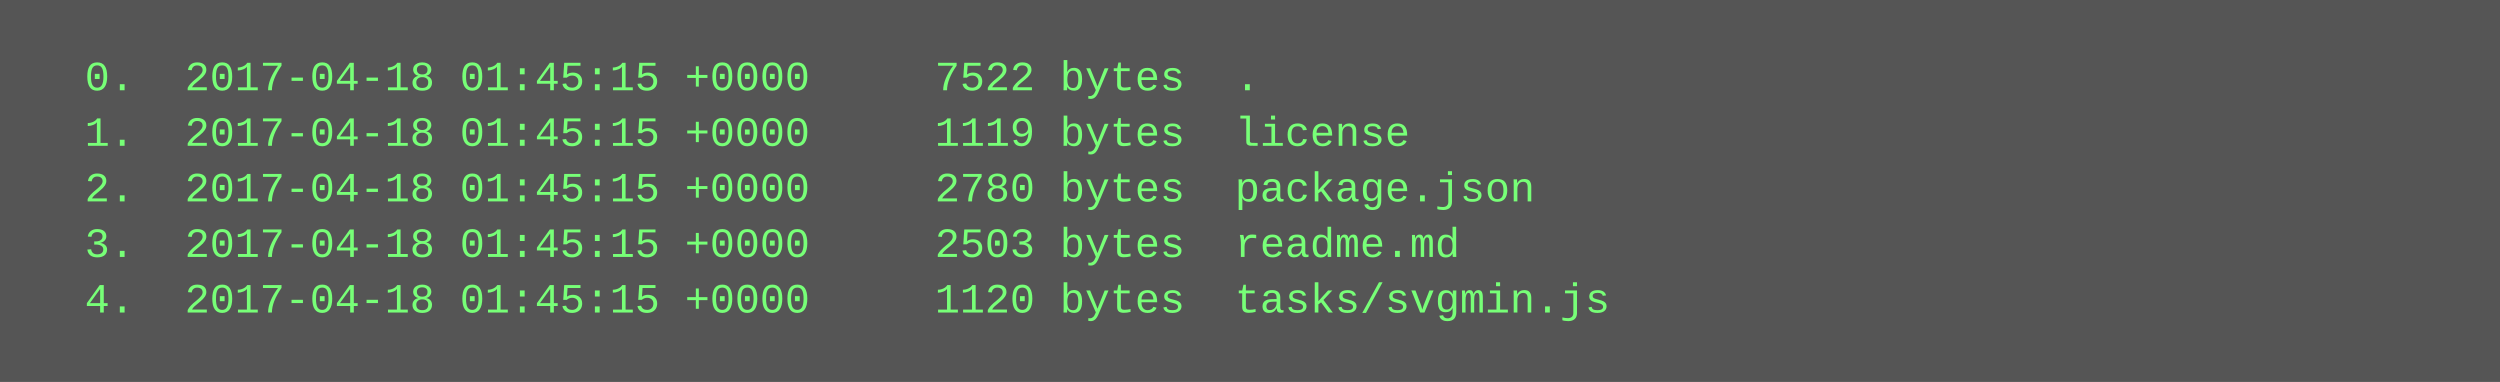
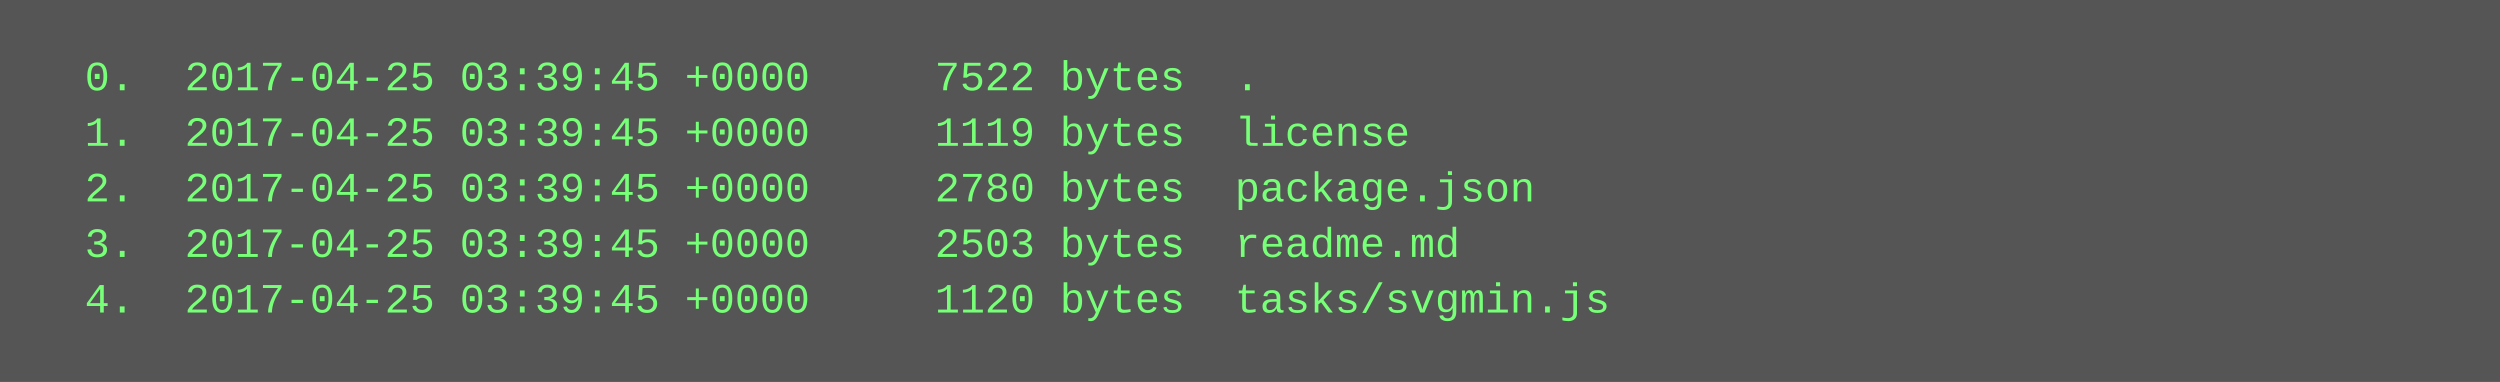
<svg xmlns="http://www.w3.org/2000/svg" height="110" width="720">
  <rect height="110" fill="#555" width="720" />
  <text fill="#7f7" font-family="Courier New" font-size="12" xml:space="preserve">
-     <tspan x="10" y="26">  0.  2017-04-18 01:45:15 +0000     7522 bytes  .</tspan>
-     <tspan x="10" y="42">  1.  2017-04-18 01:45:15 +0000     1119 bytes  license</tspan>
-     <tspan x="10" y="58">  2.  2017-04-18 01:45:15 +0000     2780 bytes  package.json</tspan>
-     <tspan x="10" y="74">  3.  2017-04-18 01:45:15 +0000     2503 bytes  readme.md</tspan>
-     <tspan x="10" y="90">  4.  2017-04-18 01:45:15 +0000     1120 bytes  tasks/svgmin.js</tspan>
+     <tspan x="10" y="26">  0.  2017-04-25 03:39:45 +0000     7522 bytes  .</tspan>
+     <tspan x="10" y="42">  1.  2017-04-25 03:39:45 +0000     1119 bytes  license</tspan>
+     <tspan x="10" y="58">  2.  2017-04-25 03:39:45 +0000     2780 bytes  package.json</tspan>
+     <tspan x="10" y="74">  3.  2017-04-25 03:39:45 +0000     2503 bytes  readme.md</tspan>
+     <tspan x="10" y="90">  4.  2017-04-25 03:39:45 +0000     1120 bytes  tasks/svgmin.js</tspan>
  </text>
</svg>
